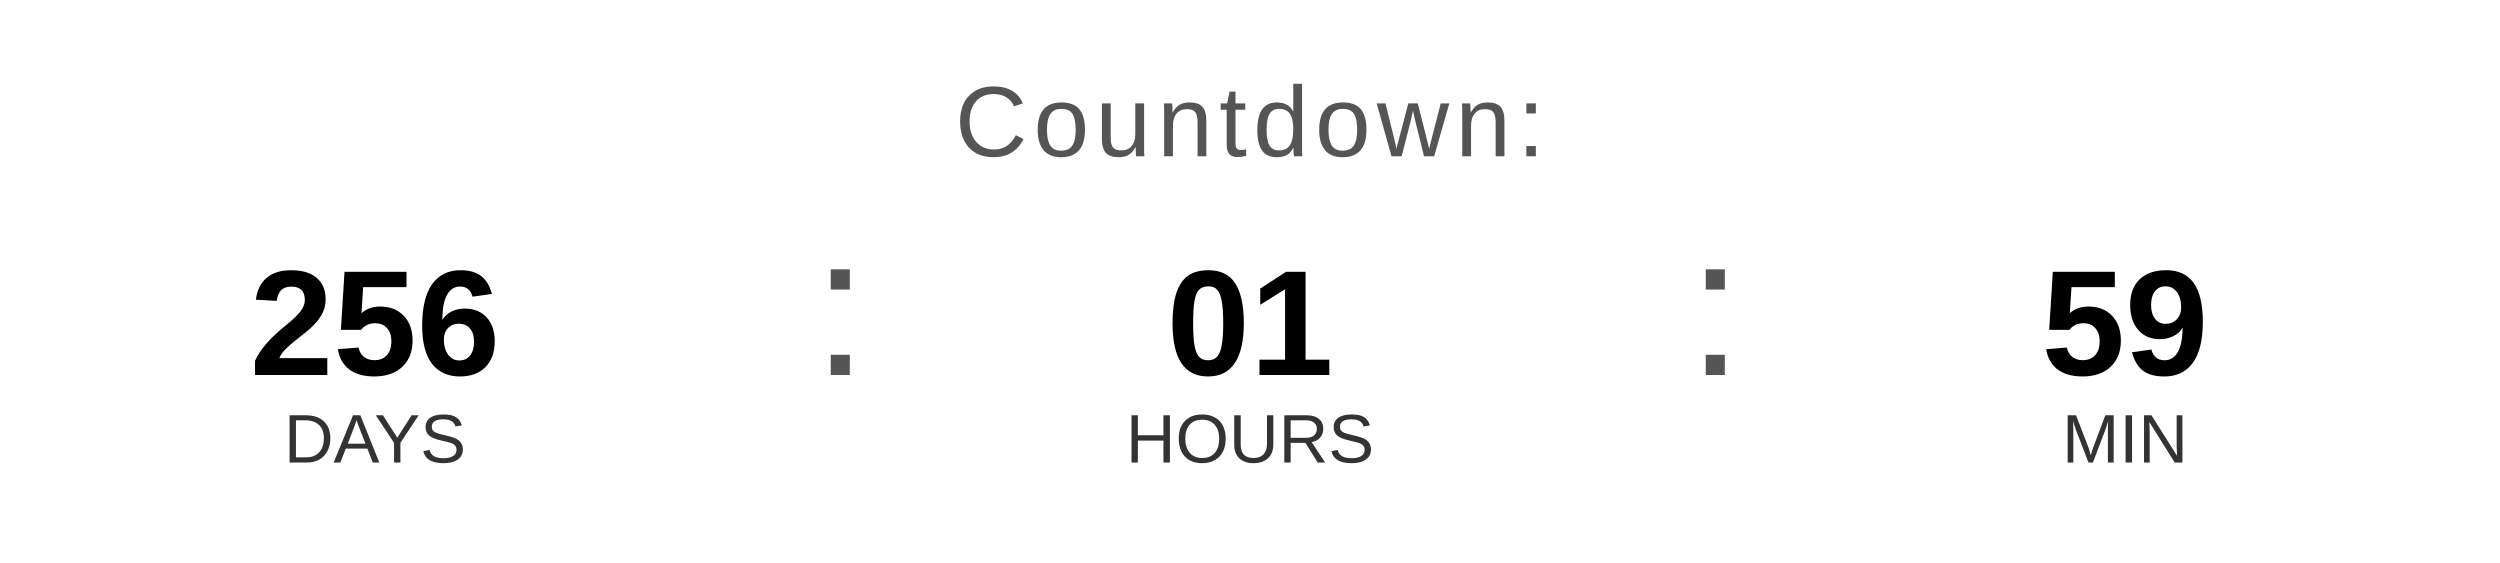
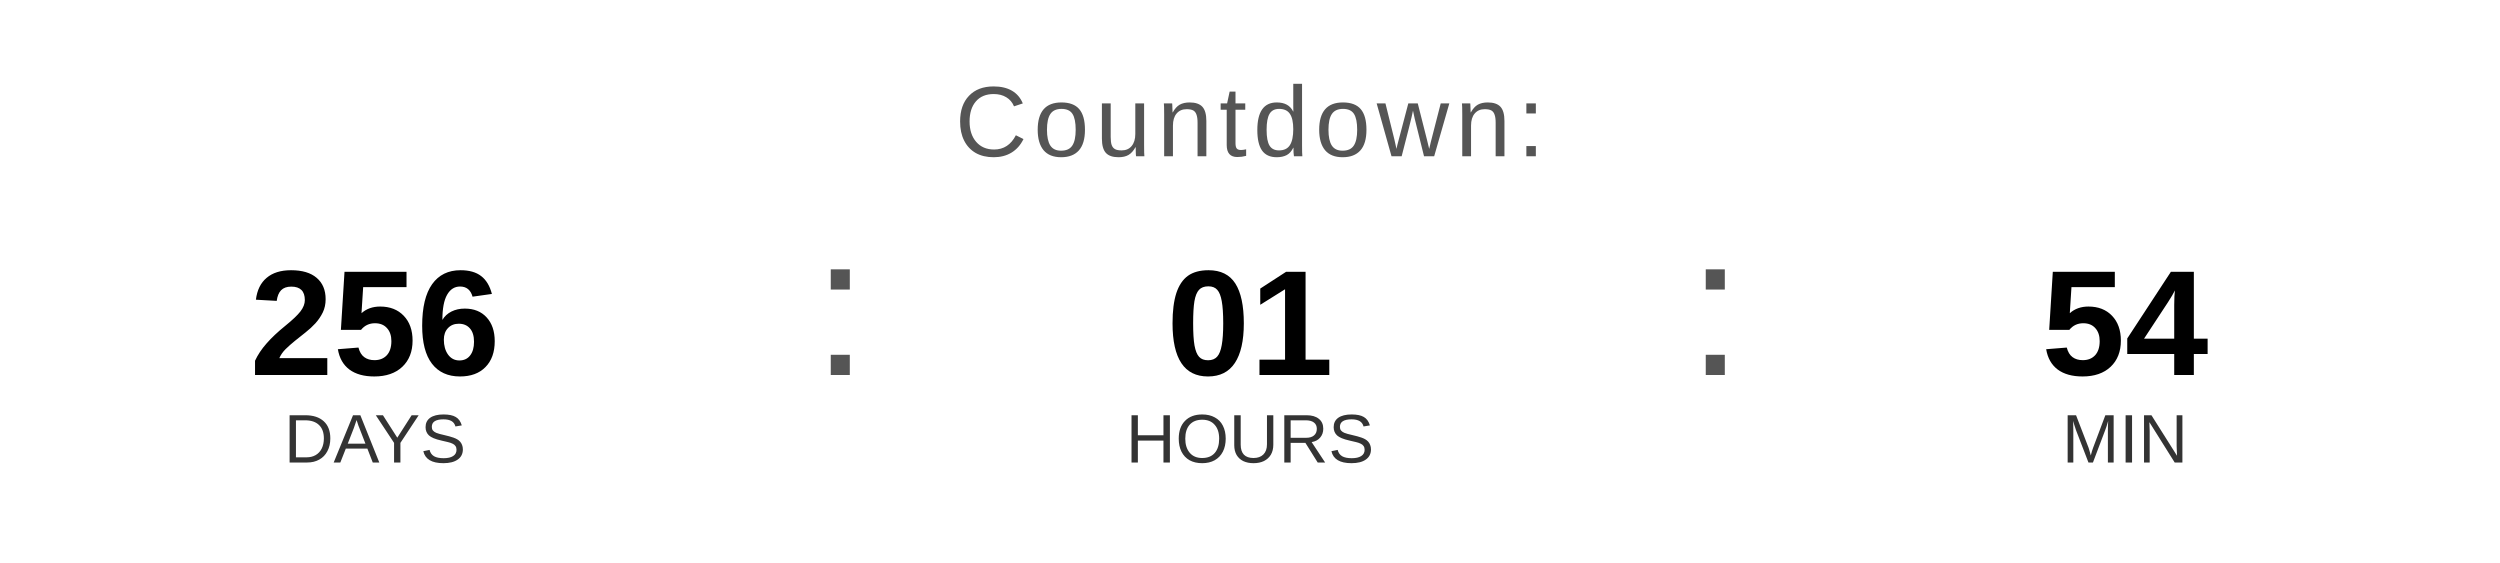
<svg xmlns="http://www.w3.org/2000/svg" width="400" height="90" viewBox="0 0 400 90">
  <text x="200" y="25" font-family="Arial, Helvetica, sans-serif" font-size="16" fill="#555555" text-anchor="middle" letter-spacing="1">
    Countdown:
  </text>
  <text x="60" y="60" font-family="Arial, Helvetica, sans-serif" font-size="24" font-weight="bold" fill="#000000" text-anchor="middle">256</text>
  <text x="60" y="74" font-family="Arial, Helvetica, sans-serif" font-size="11" fill="#333333" text-anchor="middle">DAYS</text>
  <text x="130" y="60" font-family="Arial, sans-serif" font-size="32" fill="#555555">:</text>
  <text x="200" y="60" font-family="Arial, Helvetica, sans-serif" font-size="24" font-weight="bold" fill="#000000" text-anchor="middle">01</text>
  <text x="200" y="74" font-family="Arial, Helvetica, sans-serif" font-size="11" fill="#333333" text-anchor="middle">HOURS</text>
  <text x="270" y="60" font-family="Arial, sans-serif" font-size="32" fill="#555555">:</text>
-   <text x="340" y="60" font-family="Arial, Helvetica, sans-serif" font-size="24" font-weight="bold" fill="#000000" text-anchor="middle">59</text>
+   <text x="340" y="60" font-family="Arial, Helvetica, sans-serif" font-size="24" font-weight="bold" fill="#000000" text-anchor="middle">54</text>
  <text x="340" y="74" font-family="Arial, Helvetica, sans-serif" font-size="11" fill="#333333" text-anchor="middle">MIN</text>
</svg>
